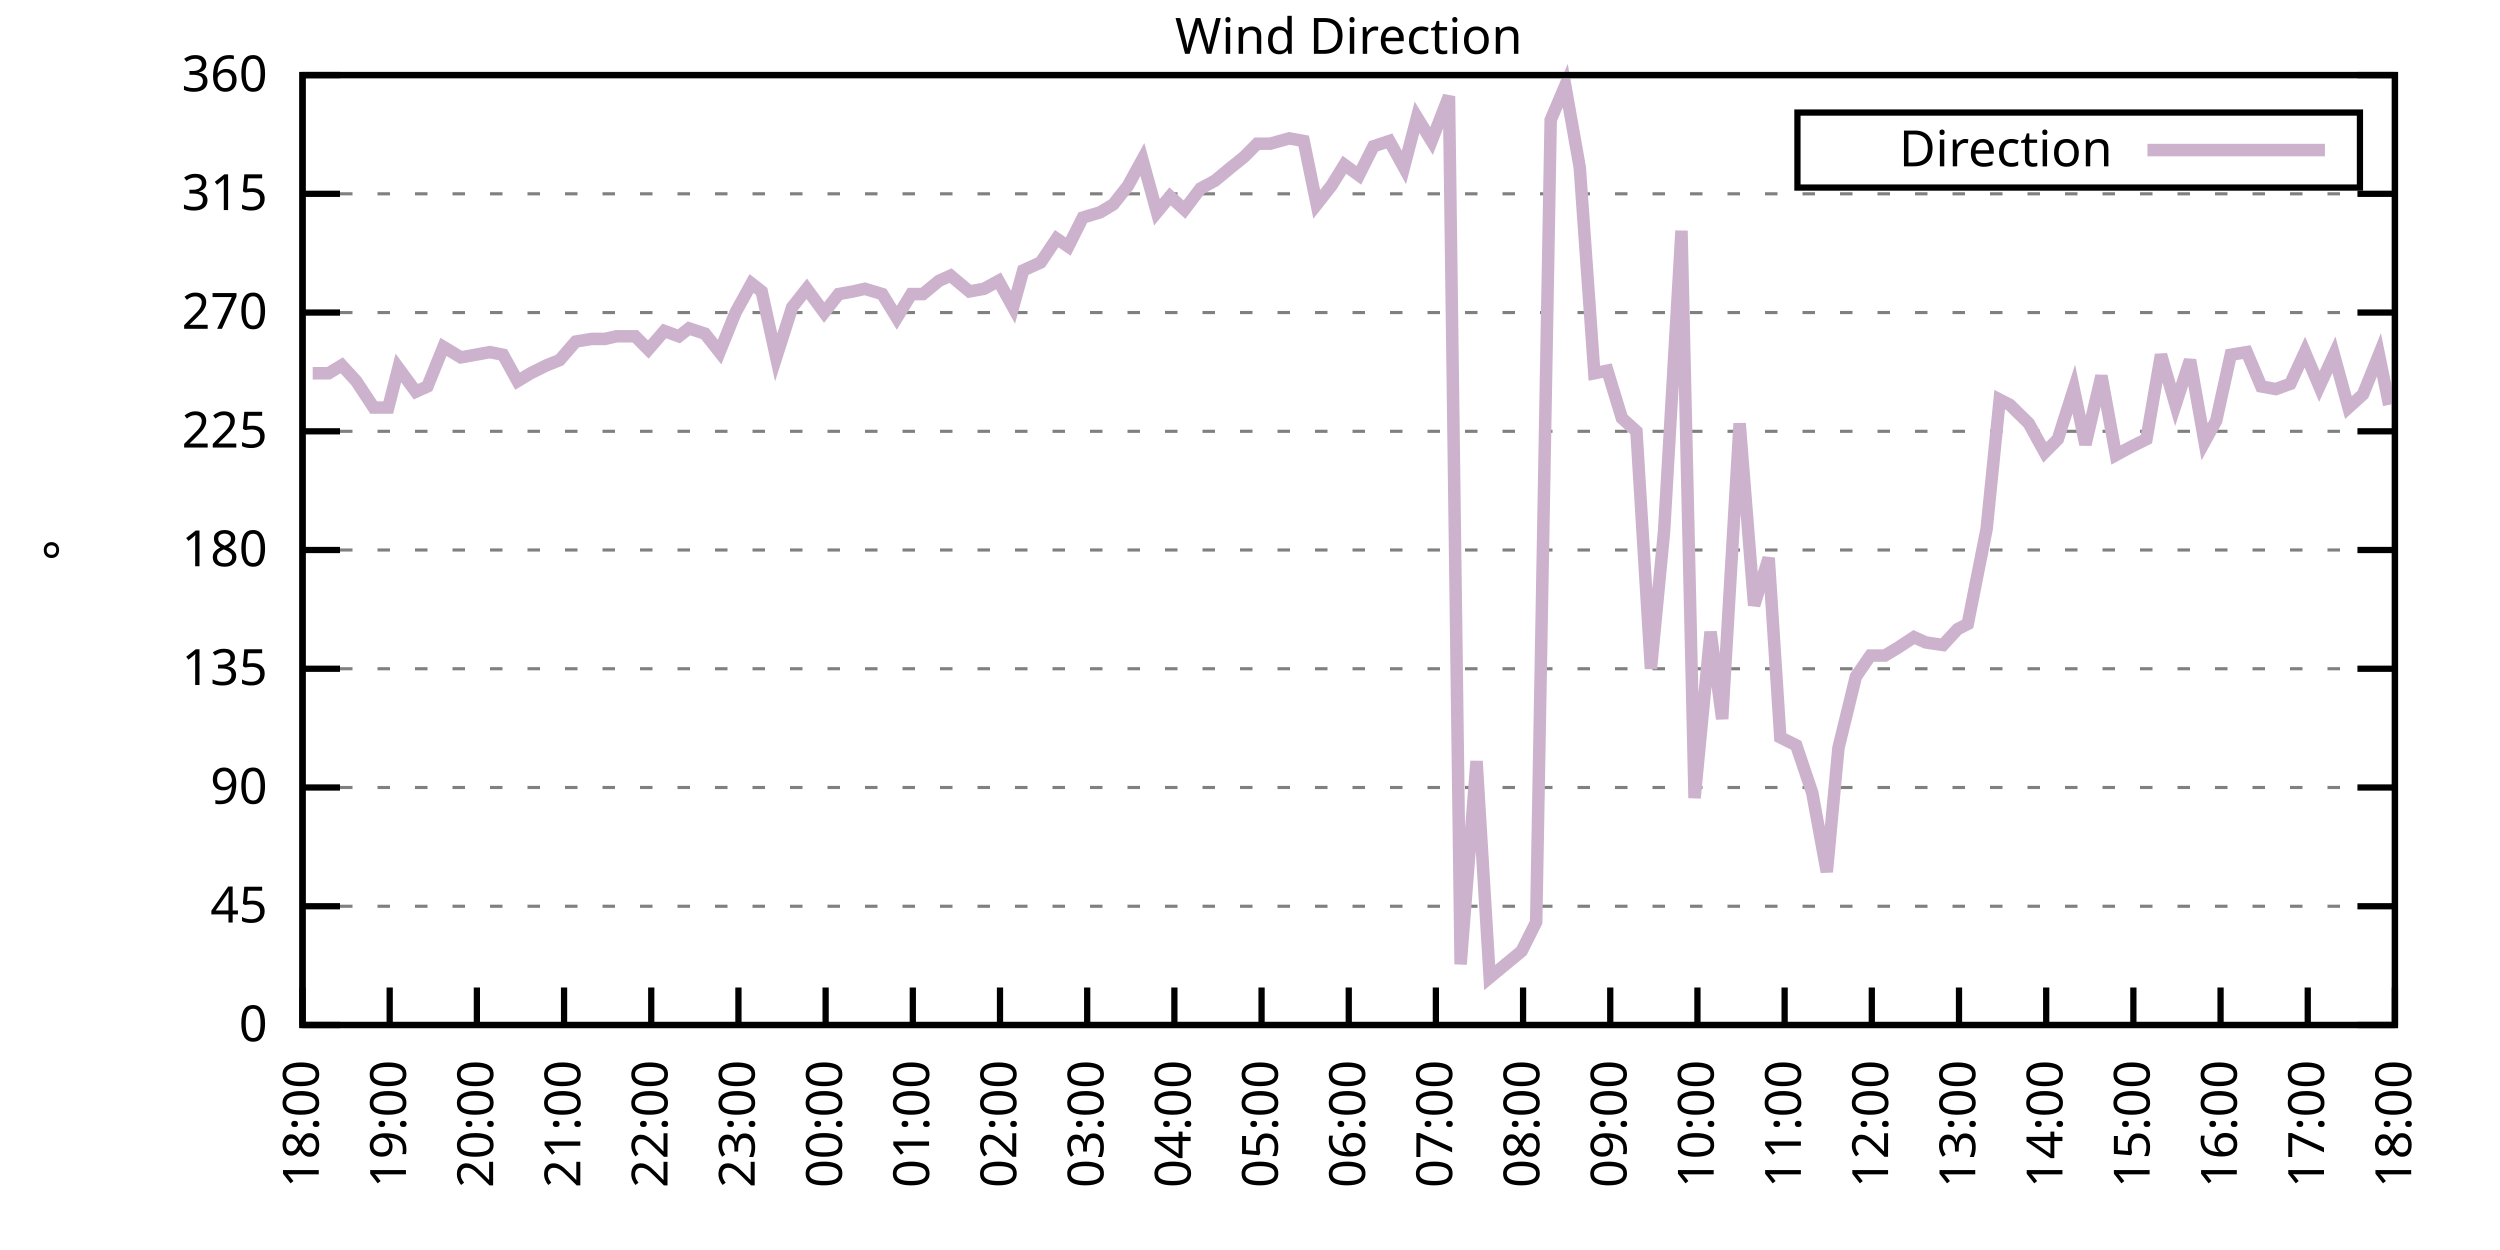
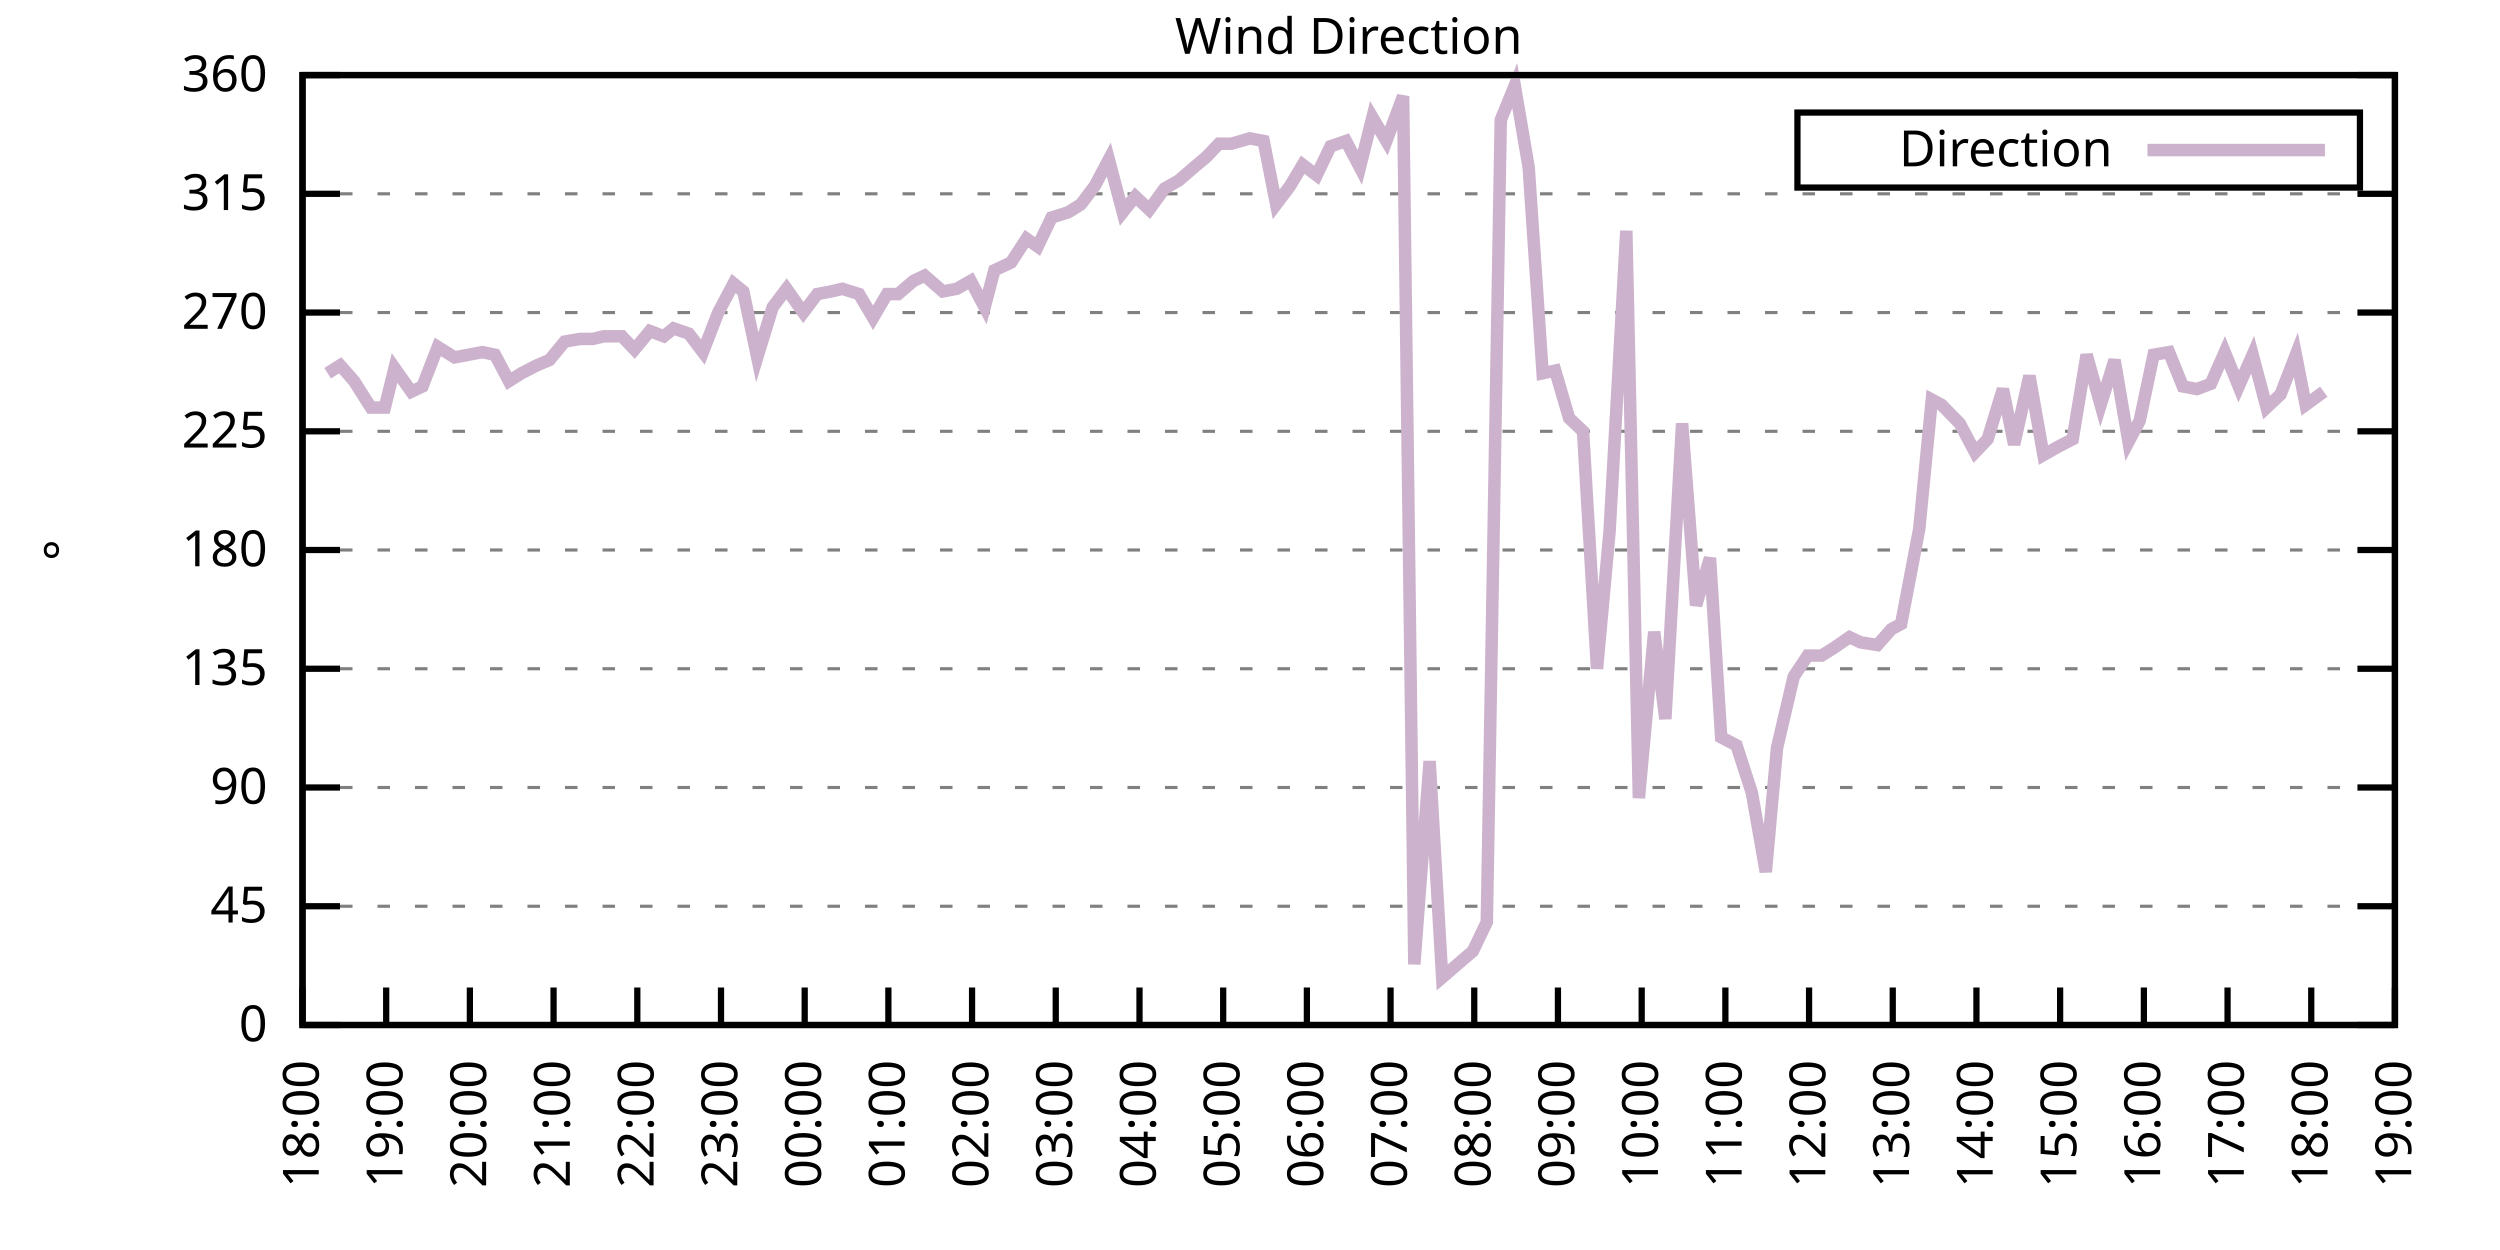
<svg xmlns="http://www.w3.org/2000/svg" xmlns:xlink="http://www.w3.org/1999/xlink" width="400" height="200" viewBox="0 0 400 200">
  <g id="gnuplot_canvas">
    <rect x="0" y="0" width="400" height="200" fill="none" />
    <defs>
      <circle id="gpDot" r="0.5" stroke-width="0.5" stroke="currentColor" />
      <path id="gpPt0" stroke-width="0.333" stroke="currentColor" d="M-1,0 h2 M0,-1 v2" />
      <path id="gpPt1" stroke-width="0.333" stroke="currentColor" d="M-1,-1 L1,1 M1,-1 L-1,1" />
      <path id="gpPt2" stroke-width="0.333" stroke="currentColor" d="M-1,0 L1,0 M0,-1 L0,1 M-1,-1 L1,1 M-1,1 L1,-1" />
      <rect id="gpPt3" stroke-width="0.333" stroke="currentColor" x="-1" y="-1" width="2" height="2" />
      <rect id="gpPt4" stroke-width="0.333" stroke="currentColor" fill="currentColor" x="-1" y="-1" width="2" height="2" />
      <circle id="gpPt5" stroke-width="0.333" stroke="currentColor" cx="0" cy="0" r="1" />
      <use xlink:href="#gpPt5" id="gpPt6" fill="currentColor" stroke="none" />
      <path id="gpPt7" stroke-width="0.333" stroke="currentColor" d="M0,-1.33 L-1.33,0.67 L1.33,0.67 z" />
      <use xlink:href="#gpPt7" id="gpPt8" fill="currentColor" stroke="none" />
      <use xlink:href="#gpPt7" id="gpPt9" stroke="currentColor" transform="rotate(180)" />
      <use xlink:href="#gpPt9" id="gpPt10" fill="currentColor" stroke="none" />
      <use xlink:href="#gpPt3" id="gpPt11" stroke="currentColor" transform="rotate(45)" />
      <use xlink:href="#gpPt11" id="gpPt12" fill="currentColor" stroke="none" />
      <path id="gpPt13" stroke-width="0.333" stroke="currentColor" d="M0,1.330 L1.265,0.411 L0.782,-1.067 L-0.782,-1.076 L-1.265,0.411 z" />
      <use xlink:href="#gpPt13" id="gpPt14" fill="currentColor" stroke="none" />
      <filter id="textbox" filterUnits="objectBoundingBox" x="0" y="0" height="1" width="1">
        <feFlood flood-color="white" flood-opacity="1" result="bgnd" />
        <feComposite in="SourceGraphic" in2="bgnd" operator="atop" />
      </filter>
      <filter id="greybox" filterUnits="objectBoundingBox" x="0" y="0" height="1" width="1">
        <feFlood flood-color="lightgrey" flood-opacity="1" result="grey" />
        <feComposite in="SourceGraphic" in2="grey" operator="atop" />
      </filter>
    </defs>
    <g fill="none" color="white" stroke="currentColor" stroke-width="1.00" stroke-linecap="butt" stroke-linejoin="miter">
</g>
    <g fill="none" color="black" stroke="currentColor" stroke-width="1.00" stroke-linecap="butt" stroke-linejoin="miter">
      <g stroke="none" shape-rendering="crispEdges">
        <polygon fill="rgb(255, 255, 255)" points="48.40,164.00 383.18,164.00 383.18,12.02 48.40,12.02 " />
      </g>
    </g>
    <g fill="none" color="black" stroke="currentColor" stroke-width="1.00" stroke-linecap="butt" stroke-linejoin="miter">
</g>
    <g fill="none" color="black" stroke="black" stroke-width="0.50" stroke-linecap="butt" stroke-linejoin="miter">
</g>
    <g fill="none" color="gray" stroke="currentColor" stroke-width="0.50" stroke-linecap="butt" stroke-linejoin="miter">
      <path stroke="gray" stroke-dasharray="2,4" class="gridline" d="M48.40,164.00 L383.19,164.00  " />
    </g>
    <g fill="none" color="gray" stroke="gray" stroke-width="1.00" stroke-linecap="butt" stroke-linejoin="miter">
</g>
    <g fill="none" color="black" stroke="currentColor" stroke-width="1.00" stroke-linecap="butt" stroke-linejoin="miter">
      <path stroke="black" d="M48.40,164.00 L54.40,164.00 M383.19,164.00 L377.19,164.00  " />
      <g transform="translate(42.80,166.60)" stroke="none" fill="black" font-family="Sans" font-size="8.00" text-anchor="end">
        <text>
          <tspan font-family="Sans"> 0</tspan>
        </text>
      </g>
    </g>
    <g fill="none" color="black" stroke="currentColor" stroke-width="1.00" stroke-linecap="butt" stroke-linejoin="miter">
</g>
    <g fill="none" color="black" stroke="black" stroke-width="0.50" stroke-linecap="butt" stroke-linejoin="miter">
</g>
    <g fill="none" color="gray" stroke="currentColor" stroke-width="0.50" stroke-linecap="butt" stroke-linejoin="miter">
      <path stroke="gray" stroke-dasharray="2,4" class="gridline" d="M48.40,145.00 L383.19,145.00  " />
    </g>
    <g fill="none" color="gray" stroke="gray" stroke-width="1.00" stroke-linecap="butt" stroke-linejoin="miter">
</g>
    <g fill="none" color="black" stroke="currentColor" stroke-width="1.00" stroke-linecap="butt" stroke-linejoin="miter">
      <path stroke="black" d="M48.40,145.00 L54.40,145.00 M383.19,145.00 L377.19,145.00  " />
      <g transform="translate(42.80,147.60)" stroke="none" fill="black" font-family="Sans" font-size="8.00" text-anchor="end">
        <text>
          <tspan font-family="Sans"> 45</tspan>
        </text>
      </g>
    </g>
    <g fill="none" color="black" stroke="currentColor" stroke-width="1.00" stroke-linecap="butt" stroke-linejoin="miter">
</g>
    <g fill="none" color="black" stroke="black" stroke-width="0.50" stroke-linecap="butt" stroke-linejoin="miter">
</g>
    <g fill="none" color="gray" stroke="currentColor" stroke-width="0.50" stroke-linecap="butt" stroke-linejoin="miter">
      <path stroke="gray" stroke-dasharray="2,4" class="gridline" d="M48.40,126.00 L383.19,126.00  " />
    </g>
    <g fill="none" color="gray" stroke="gray" stroke-width="1.00" stroke-linecap="butt" stroke-linejoin="miter">
</g>
    <g fill="none" color="black" stroke="currentColor" stroke-width="1.00" stroke-linecap="butt" stroke-linejoin="miter">
      <path stroke="black" d="M48.40,126.00 L54.40,126.00 M383.19,126.00 L377.19,126.00  " />
      <g transform="translate(42.80,128.60)" stroke="none" fill="black" font-family="Sans" font-size="8.00" text-anchor="end">
        <text>
          <tspan font-family="Sans"> 90</tspan>
        </text>
      </g>
    </g>
    <g fill="none" color="black" stroke="currentColor" stroke-width="1.00" stroke-linecap="butt" stroke-linejoin="miter">
</g>
    <g fill="none" color="black" stroke="black" stroke-width="0.50" stroke-linecap="butt" stroke-linejoin="miter">
</g>
    <g fill="none" color="gray" stroke="currentColor" stroke-width="0.50" stroke-linecap="butt" stroke-linejoin="miter">
      <path stroke="gray" stroke-dasharray="2,4" class="gridline" d="M48.40,107.00 L383.19,107.00  " />
    </g>
    <g fill="none" color="gray" stroke="gray" stroke-width="1.00" stroke-linecap="butt" stroke-linejoin="miter">
</g>
    <g fill="none" color="black" stroke="currentColor" stroke-width="1.00" stroke-linecap="butt" stroke-linejoin="miter">
      <path stroke="black" d="M48.40,107.00 L54.40,107.00 M383.19,107.00 L377.19,107.00  " />
      <g transform="translate(42.80,109.60)" stroke="none" fill="black" font-family="Sans" font-size="8.00" text-anchor="end">
        <text>
          <tspan font-family="Sans"> 135</tspan>
        </text>
      </g>
    </g>
    <g fill="none" color="black" stroke="currentColor" stroke-width="1.00" stroke-linecap="butt" stroke-linejoin="miter">
</g>
    <g fill="none" color="black" stroke="black" stroke-width="0.50" stroke-linecap="butt" stroke-linejoin="miter">
</g>
    <g fill="none" color="gray" stroke="currentColor" stroke-width="0.50" stroke-linecap="butt" stroke-linejoin="miter">
      <path stroke="gray" stroke-dasharray="2,4" class="gridline" d="M48.40,88.00 L383.19,88.00  " />
    </g>
    <g fill="none" color="gray" stroke="gray" stroke-width="1.00" stroke-linecap="butt" stroke-linejoin="miter">
</g>
    <g fill="none" color="black" stroke="currentColor" stroke-width="1.00" stroke-linecap="butt" stroke-linejoin="miter">
      <path stroke="black" d="M48.40,88.00 L54.40,88.00 M383.19,88.00 L377.19,88.00  " />
      <g transform="translate(42.80,90.60)" stroke="none" fill="black" font-family="Sans" font-size="8.00" text-anchor="end">
        <text>
          <tspan font-family="Sans"> 180</tspan>
        </text>
      </g>
    </g>
    <g fill="none" color="black" stroke="currentColor" stroke-width="1.00" stroke-linecap="butt" stroke-linejoin="miter">
</g>
    <g fill="none" color="black" stroke="black" stroke-width="0.50" stroke-linecap="butt" stroke-linejoin="miter">
</g>
    <g fill="none" color="gray" stroke="currentColor" stroke-width="0.50" stroke-linecap="butt" stroke-linejoin="miter">
      <path stroke="gray" stroke-dasharray="2,4" class="gridline" d="M48.40,69.01 L383.19,69.01  " />
    </g>
    <g fill="none" color="gray" stroke="gray" stroke-width="1.00" stroke-linecap="butt" stroke-linejoin="miter">
</g>
    <g fill="none" color="black" stroke="currentColor" stroke-width="1.00" stroke-linecap="butt" stroke-linejoin="miter">
      <path stroke="black" d="M48.40,69.01 L54.40,69.01 M383.19,69.01 L377.19,69.01  " />
      <g transform="translate(42.80,71.61)" stroke="none" fill="black" font-family="Sans" font-size="8.00" text-anchor="end">
        <text>
          <tspan font-family="Sans"> 225</tspan>
        </text>
      </g>
    </g>
    <g fill="none" color="black" stroke="currentColor" stroke-width="1.00" stroke-linecap="butt" stroke-linejoin="miter">
</g>
    <g fill="none" color="black" stroke="black" stroke-width="0.50" stroke-linecap="butt" stroke-linejoin="miter">
</g>
    <g fill="none" color="gray" stroke="currentColor" stroke-width="0.50" stroke-linecap="butt" stroke-linejoin="miter">
      <path stroke="gray" stroke-dasharray="2,4" class="gridline" d="M48.40,50.01 L383.19,50.01  " />
    </g>
    <g fill="none" color="gray" stroke="gray" stroke-width="1.00" stroke-linecap="butt" stroke-linejoin="miter">
</g>
    <g fill="none" color="black" stroke="currentColor" stroke-width="1.00" stroke-linecap="butt" stroke-linejoin="miter">
      <path stroke="black" d="M48.40,50.01 L54.40,50.01 M383.19,50.01 L377.19,50.01  " />
      <g transform="translate(42.80,52.61)" stroke="none" fill="black" font-family="Sans" font-size="8.00" text-anchor="end">
        <text>
          <tspan font-family="Sans"> 270</tspan>
        </text>
      </g>
    </g>
    <g fill="none" color="black" stroke="currentColor" stroke-width="1.00" stroke-linecap="butt" stroke-linejoin="miter">
</g>
    <g fill="none" color="black" stroke="black" stroke-width="0.50" stroke-linecap="butt" stroke-linejoin="miter">
</g>
    <g fill="none" color="gray" stroke="currentColor" stroke-width="0.50" stroke-linecap="butt" stroke-linejoin="miter">
      <path stroke="gray" stroke-dasharray="2,4" class="gridline" d="M48.40,31.01 L383.19,31.01  " />
    </g>
    <g fill="none" color="gray" stroke="gray" stroke-width="1.00" stroke-linecap="butt" stroke-linejoin="miter">
</g>
    <g fill="none" color="black" stroke="currentColor" stroke-width="1.00" stroke-linecap="butt" stroke-linejoin="miter">
      <path stroke="black" d="M48.40,31.01 L54.40,31.01 M383.19,31.01 L377.19,31.01  " />
      <g transform="translate(42.80,33.61)" stroke="none" fill="black" font-family="Sans" font-size="8.00" text-anchor="end">
        <text>
          <tspan font-family="Sans"> 315</tspan>
        </text>
      </g>
    </g>
    <g fill="none" color="black" stroke="currentColor" stroke-width="1.00" stroke-linecap="butt" stroke-linejoin="miter">
</g>
    <g fill="none" color="black" stroke="black" stroke-width="0.50" stroke-linecap="butt" stroke-linejoin="miter">
</g>
    <g fill="none" color="gray" stroke="currentColor" stroke-width="0.50" stroke-linecap="butt" stroke-linejoin="miter">
      <path stroke="gray" stroke-dasharray="2,4" class="gridline" d="M48.40,12.01 L383.19,12.01  " />
    </g>
    <g fill="none" color="gray" stroke="gray" stroke-width="1.00" stroke-linecap="butt" stroke-linejoin="miter">
</g>
    <g fill="none" color="black" stroke="currentColor" stroke-width="1.00" stroke-linecap="butt" stroke-linejoin="miter">
      <path stroke="black" d="M48.40,12.01 L54.40,12.01 M383.19,12.01 L377.19,12.01  " />
      <g transform="translate(42.80,14.61)" stroke="none" fill="black" font-family="Sans" font-size="8.00" text-anchor="end">
        <text>
          <tspan font-family="Sans"> 360</tspan>
        </text>
      </g>
    </g>
    <g fill="none" color="black" stroke="currentColor" stroke-width="1.00" stroke-linecap="butt" stroke-linejoin="miter">
      <path stroke="black" d="M48.40,164.00 L48.40,158.00  " />
      <g transform="translate(51.00,169.60) rotate(270.00)" stroke="none" fill="black" font-family="Sans" font-size="8.00" text-anchor="end">
        <text>
          <tspan font-family="Sans">18:00</tspan>
        </text>
      </g>
    </g>
    <g fill="none" color="black" stroke="currentColor" stroke-width="1.00" stroke-linecap="butt" stroke-linejoin="miter">
-       <path stroke="black" d="M62.35,164.00 L62.35,158.00  " />
-       <g transform="translate(64.95,169.60) rotate(270.00)" stroke="none" fill="black" font-family="Sans" font-size="8.00" text-anchor="end">
+       <path stroke="black" d="M61.79,164.00 L61.79,158.00  " />
+       <g transform="translate(64.39,169.60) rotate(270.00)" stroke="none" fill="black" font-family="Sans" font-size="8.00" text-anchor="end">
        <text>
          <tspan font-family="Sans">19:00</tspan>
        </text>
      </g>
    </g>
    <g fill="none" color="black" stroke="currentColor" stroke-width="1.00" stroke-linecap="butt" stroke-linejoin="miter">
-       <path stroke="black" d="M76.30,164.00 L76.30,158.00  " />
-       <g transform="translate(78.90,169.60) rotate(270.00)" stroke="none" fill="black" font-family="Sans" font-size="8.00" text-anchor="end">
+       <path stroke="black" d="M75.18,164.00 L75.18,158.00  " />
+       <g transform="translate(77.78,169.60) rotate(270.00)" stroke="none" fill="black" font-family="Sans" font-size="8.00" text-anchor="end">
        <text>
          <tspan font-family="Sans">20:00</tspan>
        </text>
      </g>
    </g>
    <g fill="none" color="black" stroke="currentColor" stroke-width="1.00" stroke-linecap="butt" stroke-linejoin="miter">
-       <path stroke="black" d="M90.25,164.00 L90.25,158.00  " />
-       <g transform="translate(92.85,169.60) rotate(270.00)" stroke="none" fill="black" font-family="Sans" font-size="8.00" text-anchor="end">
+       <path stroke="black" d="M88.57,164.00 L88.57,158.00  " />
+       <g transform="translate(91.17,169.60) rotate(270.00)" stroke="none" fill="black" font-family="Sans" font-size="8.00" text-anchor="end">
        <text>
          <tspan font-family="Sans">21:00</tspan>
        </text>
      </g>
    </g>
    <g fill="none" color="black" stroke="currentColor" stroke-width="1.00" stroke-linecap="butt" stroke-linejoin="miter">
-       <path stroke="black" d="M104.20,164.00 L104.20,158.00  " />
-       <g transform="translate(106.80,169.60) rotate(270.00)" stroke="none" fill="black" font-family="Sans" font-size="8.00" text-anchor="end">
+       <path stroke="black" d="M101.97,164.00 L101.97,158.00  " />
+       <g transform="translate(104.57,169.60) rotate(270.00)" stroke="none" fill="black" font-family="Sans" font-size="8.00" text-anchor="end">
        <text>
          <tspan font-family="Sans">22:00</tspan>
        </text>
      </g>
    </g>
    <g fill="none" color="black" stroke="currentColor" stroke-width="1.00" stroke-linecap="butt" stroke-linejoin="miter">
-       <path stroke="black" d="M118.15,164.00 L118.15,158.00  " />
-       <g transform="translate(120.75,169.60) rotate(270.00)" stroke="none" fill="black" font-family="Sans" font-size="8.00" text-anchor="end">
+       <path stroke="black" d="M115.36,164.00 L115.36,158.00  " />
+       <g transform="translate(117.96,169.60) rotate(270.00)" stroke="none" fill="black" font-family="Sans" font-size="8.00" text-anchor="end">
        <text>
          <tspan font-family="Sans">23:00</tspan>
        </text>
      </g>
    </g>
    <g fill="none" color="black" stroke="currentColor" stroke-width="1.00" stroke-linecap="butt" stroke-linejoin="miter">
-       <path stroke="black" d="M132.10,164.00 L132.10,158.00  " />
-       <g transform="translate(134.70,169.60) rotate(270.00)" stroke="none" fill="black" font-family="Sans" font-size="8.00" text-anchor="end">
+       <path stroke="black" d="M128.75,164.00 L128.75,158.00  " />
+       <g transform="translate(131.35,169.60) rotate(270.00)" stroke="none" fill="black" font-family="Sans" font-size="8.00" text-anchor="end">
        <text>
          <tspan font-family="Sans">00:00</tspan>
        </text>
      </g>
    </g>
    <g fill="none" color="black" stroke="currentColor" stroke-width="1.00" stroke-linecap="butt" stroke-linejoin="miter">
-       <path stroke="black" d="M146.05,164.00 L146.05,158.00  " />
-       <g transform="translate(148.65,169.60) rotate(270.00)" stroke="none" fill="black" font-family="Sans" font-size="8.00" text-anchor="end">
+       <path stroke="black" d="M142.14,164.00 L142.14,158.00  " />
+       <g transform="translate(144.74,169.60) rotate(270.00)" stroke="none" fill="black" font-family="Sans" font-size="8.00" text-anchor="end">
        <text>
          <tspan font-family="Sans">01:00</tspan>
        </text>
      </g>
    </g>
    <g fill="none" color="black" stroke="currentColor" stroke-width="1.00" stroke-linecap="butt" stroke-linejoin="miter">
-       <path stroke="black" d="M160.00,164.00 L160.00,158.00  " />
-       <g transform="translate(162.60,169.60) rotate(270.00)" stroke="none" fill="black" font-family="Sans" font-size="8.00" text-anchor="end">
+       <path stroke="black" d="M155.53,164.00 L155.53,158.00  " />
+       <g transform="translate(158.13,169.60) rotate(270.00)" stroke="none" fill="black" font-family="Sans" font-size="8.00" text-anchor="end">
        <text>
          <tspan font-family="Sans">02:00</tspan>
        </text>
      </g>
    </g>
    <g fill="none" color="black" stroke="currentColor" stroke-width="1.00" stroke-linecap="butt" stroke-linejoin="miter">
-       <path stroke="black" d="M173.95,164.00 L173.95,158.00  " />
-       <g transform="translate(176.55,169.60) rotate(270.00)" stroke="none" fill="black" font-family="Sans" font-size="8.00" text-anchor="end">
+       <path stroke="black" d="M168.92,164.00 L168.92,158.00  " />
+       <g transform="translate(171.52,169.60) rotate(270.00)" stroke="none" fill="black" font-family="Sans" font-size="8.00" text-anchor="end">
        <text>
          <tspan font-family="Sans">03:00</tspan>
        </text>
      </g>
    </g>
    <g fill="none" color="black" stroke="currentColor" stroke-width="1.00" stroke-linecap="butt" stroke-linejoin="miter">
-       <path stroke="black" d="M187.90,164.00 L187.90,158.00  " />
-       <g transform="translate(190.50,169.60) rotate(270.00)" stroke="none" fill="black" font-family="Sans" font-size="8.00" text-anchor="end">
+       <path stroke="black" d="M182.32,164.00 L182.32,158.00  " />
+       <g transform="translate(184.92,169.60) rotate(270.00)" stroke="none" fill="black" font-family="Sans" font-size="8.00" text-anchor="end">
        <text>
          <tspan font-family="Sans">04:00</tspan>
        </text>
      </g>
    </g>
    <g fill="none" color="black" stroke="currentColor" stroke-width="1.00" stroke-linecap="butt" stroke-linejoin="miter">
-       <path stroke="black" d="M201.85,164.00 L201.85,158.00  " />
-       <g transform="translate(204.45,169.60) rotate(270.00)" stroke="none" fill="black" font-family="Sans" font-size="8.00" text-anchor="end">
+       <path stroke="black" d="M195.71,164.00 L195.71,158.00  " />
+       <g transform="translate(198.31,169.60) rotate(270.00)" stroke="none" fill="black" font-family="Sans" font-size="8.00" text-anchor="end">
        <text>
          <tspan font-family="Sans">05:00</tspan>
        </text>
      </g>
    </g>
    <g fill="none" color="black" stroke="currentColor" stroke-width="1.00" stroke-linecap="butt" stroke-linejoin="miter">
-       <path stroke="black" d="M215.80,164.00 L215.80,158.00  " />
-       <g transform="translate(218.40,169.60) rotate(270.00)" stroke="none" fill="black" font-family="Sans" font-size="8.00" text-anchor="end">
+       <path stroke="black" d="M209.10,164.00 L209.10,158.00  " />
+       <g transform="translate(211.70,169.60) rotate(270.00)" stroke="none" fill="black" font-family="Sans" font-size="8.00" text-anchor="end">
        <text>
          <tspan font-family="Sans">06:00</tspan>
        </text>
      </g>
    </g>
    <g fill="none" color="black" stroke="currentColor" stroke-width="1.00" stroke-linecap="butt" stroke-linejoin="miter">
-       <path stroke="black" d="M229.74,164.00 L229.74,158.00  " />
-       <g transform="translate(232.34,169.60) rotate(270.00)" stroke="none" fill="black" font-family="Sans" font-size="8.00" text-anchor="end">
+       <path stroke="black" d="M222.49,164.00 L222.49,158.00  " />
+       <g transform="translate(225.09,169.60) rotate(270.00)" stroke="none" fill="black" font-family="Sans" font-size="8.00" text-anchor="end">
        <text>
          <tspan font-family="Sans">07:00</tspan>
        </text>
      </g>
    </g>
    <g fill="none" color="black" stroke="currentColor" stroke-width="1.00" stroke-linecap="butt" stroke-linejoin="miter">
-       <path stroke="black" d="M243.69,164.00 L243.69,158.00  " />
-       <g transform="translate(246.29,169.60) rotate(270.00)" stroke="none" fill="black" font-family="Sans" font-size="8.00" text-anchor="end">
+       <path stroke="black" d="M235.88,164.00 L235.88,158.00  " />
+       <g transform="translate(238.48,169.60) rotate(270.00)" stroke="none" fill="black" font-family="Sans" font-size="8.00" text-anchor="end">
        <text>
          <tspan font-family="Sans">08:00</tspan>
        </text>
      </g>
    </g>
    <g fill="none" color="black" stroke="currentColor" stroke-width="1.00" stroke-linecap="butt" stroke-linejoin="miter">
-       <path stroke="black" d="M257.64,164.00 L257.64,158.00  " />
-       <g transform="translate(260.24,169.60) rotate(270.00)" stroke="none" fill="black" font-family="Sans" font-size="8.00" text-anchor="end">
+       <path stroke="black" d="M249.27,164.00 L249.27,158.00  " />
+       <g transform="translate(251.87,169.60) rotate(270.00)" stroke="none" fill="black" font-family="Sans" font-size="8.00" text-anchor="end">
        <text>
          <tspan font-family="Sans">09:00</tspan>
        </text>
      </g>
    </g>
    <g fill="none" color="black" stroke="currentColor" stroke-width="1.00" stroke-linecap="butt" stroke-linejoin="miter">
-       <path stroke="black" d="M271.59,164.00 L271.59,158.00  " />
-       <g transform="translate(274.19,169.60) rotate(270.00)" stroke="none" fill="black" font-family="Sans" font-size="8.00" text-anchor="end">
+       <path stroke="black" d="M262.67,164.00 L262.67,158.00  " />
+       <g transform="translate(265.27,169.60) rotate(270.00)" stroke="none" fill="black" font-family="Sans" font-size="8.00" text-anchor="end">
        <text>
          <tspan font-family="Sans">10:00</tspan>
        </text>
      </g>
    </g>
    <g fill="none" color="black" stroke="currentColor" stroke-width="1.00" stroke-linecap="butt" stroke-linejoin="miter">
-       <path stroke="black" d="M285.54,164.00 L285.54,158.00  " />
-       <g transform="translate(288.14,169.60) rotate(270.00)" stroke="none" fill="black" font-family="Sans" font-size="8.00" text-anchor="end">
+       <path stroke="black" d="M276.06,164.00 L276.06,158.00  " />
+       <g transform="translate(278.66,169.60) rotate(270.00)" stroke="none" fill="black" font-family="Sans" font-size="8.00" text-anchor="end">
        <text>
          <tspan font-family="Sans">11:00</tspan>
        </text>
      </g>
    </g>
    <g fill="none" color="black" stroke="currentColor" stroke-width="1.00" stroke-linecap="butt" stroke-linejoin="miter">
-       <path stroke="black" d="M299.49,164.00 L299.49,158.00  " />
-       <g transform="translate(302.09,169.60) rotate(270.00)" stroke="none" fill="black" font-family="Sans" font-size="8.00" text-anchor="end">
+       <path stroke="black" d="M289.45,164.00 L289.45,158.00  " />
+       <g transform="translate(292.05,169.60) rotate(270.00)" stroke="none" fill="black" font-family="Sans" font-size="8.00" text-anchor="end">
        <text>
          <tspan font-family="Sans">12:00</tspan>
        </text>
      </g>
    </g>
    <g fill="none" color="black" stroke="currentColor" stroke-width="1.00" stroke-linecap="butt" stroke-linejoin="miter">
-       <path stroke="black" d="M313.44,164.00 L313.44,158.00  " />
-       <g transform="translate(316.04,169.60) rotate(270.00)" stroke="none" fill="black" font-family="Sans" font-size="8.00" text-anchor="end">
+       <path stroke="black" d="M302.84,164.00 L302.84,158.00  " />
+       <g transform="translate(305.44,169.60) rotate(270.00)" stroke="none" fill="black" font-family="Sans" font-size="8.00" text-anchor="end">
        <text>
          <tspan font-family="Sans">13:00</tspan>
        </text>
      </g>
    </g>
    <g fill="none" color="black" stroke="currentColor" stroke-width="1.00" stroke-linecap="butt" stroke-linejoin="miter">
-       <path stroke="black" d="M327.39,164.00 L327.39,158.00  " />
-       <g transform="translate(329.99,169.60) rotate(270.00)" stroke="none" fill="black" font-family="Sans" font-size="8.00" text-anchor="end">
+       <path stroke="black" d="M316.23,164.00 L316.23,158.00  " />
+       <g transform="translate(318.83,169.60) rotate(270.00)" stroke="none" fill="black" font-family="Sans" font-size="8.00" text-anchor="end">
        <text>
          <tspan font-family="Sans">14:00</tspan>
        </text>
      </g>
    </g>
    <g fill="none" color="black" stroke="currentColor" stroke-width="1.00" stroke-linecap="butt" stroke-linejoin="miter">
-       <path stroke="black" d="M341.34,164.00 L341.34,158.00  " />
-       <g transform="translate(343.94,169.60) rotate(270.00)" stroke="none" fill="black" font-family="Sans" font-size="8.00" text-anchor="end">
+       <path stroke="black" d="M329.62,164.00 L329.62,158.00  " />
+       <g transform="translate(332.22,169.60) rotate(270.00)" stroke="none" fill="black" font-family="Sans" font-size="8.00" text-anchor="end">
        <text>
          <tspan font-family="Sans">15:00</tspan>
        </text>
      </g>
    </g>
    <g fill="none" color="black" stroke="currentColor" stroke-width="1.00" stroke-linecap="butt" stroke-linejoin="miter">
-       <path stroke="black" d="M355.29,164.00 L355.29,158.00  " />
-       <g transform="translate(357.89,169.60) rotate(270.00)" stroke="none" fill="black" font-family="Sans" font-size="8.00" text-anchor="end">
+       <path stroke="black" d="M343.02,164.00 L343.02,158.00  " />
+       <g transform="translate(345.62,169.60) rotate(270.00)" stroke="none" fill="black" font-family="Sans" font-size="8.00" text-anchor="end">
        <text>
          <tspan font-family="Sans">16:00</tspan>
        </text>
      </g>
    </g>
    <g fill="none" color="black" stroke="currentColor" stroke-width="1.00" stroke-linecap="butt" stroke-linejoin="miter">
-       <path stroke="black" d="M369.24,164.00 L369.24,158.00  " />
-       <g transform="translate(371.84,169.60) rotate(270.00)" stroke="none" fill="black" font-family="Sans" font-size="8.00" text-anchor="end">
+       <path stroke="black" d="M356.41,164.00 L356.41,158.00  " />
+       <g transform="translate(359.01,169.60) rotate(270.00)" stroke="none" fill="black" font-family="Sans" font-size="8.00" text-anchor="end">
        <text>
          <tspan font-family="Sans">17:00</tspan>
+         </text>
+       </g>
+     </g>
+     <g fill="none" color="black" stroke="currentColor" stroke-width="1.00" stroke-linecap="butt" stroke-linejoin="miter">
+       <path stroke="black" d="M369.80,164.00 L369.80,158.00  " />
+       <g transform="translate(372.40,169.60) rotate(270.00)" stroke="none" fill="black" font-family="Sans" font-size="8.00" text-anchor="end">
+         <text>
+           <tspan font-family="Sans">18:00</tspan>
        </text>
      </g>
    </g>
    <g fill="none" color="black" stroke="currentColor" stroke-width="1.00" stroke-linecap="butt" stroke-linejoin="miter">
      <path stroke="black" d="M383.19,164.00 L383.19,158.00  " />
      <g transform="translate(385.79,169.60) rotate(270.00)" stroke="none" fill="black" font-family="Sans" font-size="8.00" text-anchor="end">
        <text>
-           <tspan font-family="Sans">18:00</tspan>
+           <tspan font-family="Sans">19:00</tspan>
        </text>
      </g>
    </g>
    <g fill="none" color="black" stroke="currentColor" stroke-width="1.00" stroke-linecap="butt" stroke-linejoin="miter">
</g>
    <g fill="none" color="black" stroke="currentColor" stroke-width="1.00" stroke-linecap="butt" stroke-linejoin="miter">
      <path stroke="black" d="M48.40,12.01 L48.40,164.00 L383.19,164.00 L383.19,12.01 L48.40,12.01 Z  " />
    </g>
    <g fill="none" color="black" stroke="currentColor" stroke-width="1.00" stroke-linecap="butt" stroke-linejoin="miter">
</g>
    <g fill="none" color="black" stroke="currentColor" stroke-width="1.00" stroke-linecap="butt" stroke-linejoin="miter">
      <path stroke="black" d="M287.59,30.01 L287.59,18.01 L377.59,18.01 L377.59,30.01 L287.59,30.01 Z  " />
    </g>
    <g id="Wind_direction_plot_1">
      <g fill="none" color="white" stroke="black" stroke-width="2.00" stroke-linecap="butt" stroke-linejoin="miter">
</g>
      <g fill="none" color="black" stroke="currentColor" stroke-width="2.00" stroke-linecap="butt" stroke-linejoin="miter">
        <g transform="translate(337.99,26.61)" stroke="none" fill="black" font-family="Sans" font-size="8.00" text-anchor="end">
          <text>
            <tspan font-family="Sans">Direction</tspan>
          </text>
        </g>
      </g>
      <g fill="none" color="black" stroke="currentColor" stroke-width="2.00" stroke-linecap="butt" stroke-linejoin="miter">
-         <path stroke="rgb(204, 178, 204)" d="M343.59,24.01 L371.99,24.01 M50.03,59.72 L52.58,59.72 L54.68,58.45 L57.00,60.98 L59.79,65.21 L62.12,65.21   L63.74,58.87 L66.53,62.67 L68.39,61.83 L70.95,55.50 L73.74,57.18 L76.07,56.76 L78.39,56.34 L80.48,56.76   L82.81,60.98 L84.90,59.72 L87.46,58.45 L89.55,57.61 L92.11,54.65 L94.67,54.23 L96.76,54.23 L98.62,53.81   L101.64,53.81 L103.73,55.92 L106.29,52.96 L108.62,53.81 L110.24,52.54 L112.80,53.39 L115.13,56.34 L117.68,50.01   L120.24,45.36 L121.87,46.63 L124.19,57.18 L126.75,49.16 L129.08,46.21 L131.87,50.01 L134.19,47.05 L136.51,46.63   L138.37,46.21 L141.16,47.05 L143.49,50.85 L145.81,47.05 L147.67,47.05 L150.23,44.94 L152.09,44.10 L155.11,46.63   L157.44,46.21 L159.76,44.94 L162.09,49.16 L163.72,43.25 L166.51,41.99 L169.06,38.19 L170.92,39.45 L173.25,34.81   L176.04,33.96 L178.13,32.70 L180.46,29.74 L182.78,25.52 L185.11,33.96 L187.20,31.43 L189.52,33.54 L192.08,30.16   L194.41,28.90 L196.96,26.79 L199.06,25.10 L201.15,22.99 L203.24,22.99 L206.26,22.14 L208.59,22.56 L210.68,32.70   L213.01,29.74 L215.10,26.36 L217.42,28.05 L219.75,23.41 L222.30,22.56 L224.63,26.79 L226.72,18.77 L229.05,22.56   L231.84,15.39 L233.70,154.29 L236.25,121.78 L238.35,156.40 L240.90,154.29 L243.46,152.18 L245.79,147.53 L248.11,19.19   L250.44,13.70 L252.76,26.79 L255.09,59.72 L257.18,59.30 L259.50,66.90 L261.83,69.01 L264.15,107.00 L266.25,85.05   L269.04,36.92 L271.13,127.69 L273.69,101.09 L275.55,115.03 L278.34,67.74 L280.66,96.87 L282.99,89.27 L284.85,117.98   L287.40,119.25 L289.96,126.85 L292.29,139.51 L294.15,119.67 L296.94,108.27 L299.26,104.89 L301.58,104.89 L303.68,103.63   L306.23,101.94 L308.09,102.78 L310.88,103.20 L313.21,100.67 L314.84,99.83 L317.86,84.63 L319.95,63.94 L321.58,64.78   L324.60,67.74 L327.16,72.38 L329.25,70.27 L331.81,62.25 L333.67,71.12 L336.23,60.14 L338.55,72.81 L340.88,71.54   L343.43,70.27 L345.76,56.76 L348.08,64.78 L350.41,57.61 L352.73,70.70 L354.59,67.32 L356.92,56.76 L359.48,56.34   L361.80,61.83 L364.13,62.25 L366.45,61.41 L368.78,56.34 L371.10,61.83 L373.43,56.76 L375.75,65.21 L378.08,63.10   L380.63,56.76 L382.26,64.78  " />
+         <path stroke="rgb(204, 178, 204)" d="M343.59,24.01 L371.99,24.01 M52.42,59.72 L54.43,58.45 L56.66,60.98 L59.34,65.21 L61.57,65.21 L63.13,58.87   L65.81,62.67 L67.59,61.83 L70.05,55.50 L72.73,57.18 L74.96,56.76 L77.19,56.34 L79.20,56.76 L81.43,60.98   L83.44,59.72 L85.90,58.45 L87.91,57.61 L90.36,54.65 L92.82,54.23 L94.82,54.23 L96.61,53.81 L99.51,53.81   L101.52,55.92 L103.98,52.96 L106.21,53.81 L107.77,52.54 L110.22,53.39 L112.46,56.34 L114.91,50.01 L117.37,45.36   L118.93,46.63 L121.16,57.18 L123.62,49.16 L125.85,46.21 L128.53,50.01 L130.76,47.05 L132.99,46.63 L134.78,46.21   L137.45,47.05 L139.69,50.85 L141.92,47.05 L143.70,47.05 L146.16,44.94 L147.94,44.10 L150.85,46.63 L153.08,46.21   L155.31,44.94 L157.54,49.16 L159.10,43.25 L161.78,41.99 L164.24,38.19 L166.02,39.45 L168.25,34.81 L170.93,33.96   L172.94,32.70 L175.17,29.74 L177.41,25.52 L179.64,33.96 L181.65,31.43 L183.88,33.54 L186.33,30.16 L188.57,28.90   L191.02,26.79 L193.03,25.10 L195.04,22.99 L197.05,22.99 L199.95,22.14 L202.18,22.56 L204.19,32.70 L206.42,29.74   L208.43,26.36 L210.66,28.05 L212.89,23.41 L215.35,22.56 L217.58,26.79 L219.59,18.77 L221.82,22.56 L224.50,15.39   L226.29,154.29 L228.74,121.78 L230.75,156.40 L233.20,154.29 L235.66,152.18 L237.89,147.53 L240.12,19.19 L242.36,13.70   L244.59,26.79 L246.82,59.72 L248.83,59.30 L251.06,66.90 L253.29,69.01 L255.52,107.00 L257.53,85.05 L260.21,36.92   L262.22,127.69 L264.67,101.09 L266.46,115.03 L269.14,67.74 L271.37,96.87 L273.60,89.27 L275.39,117.98 L277.84,119.25   L280.30,126.85 L282.53,139.51 L284.32,119.67 L286.99,108.27 L289.23,104.89 L291.46,104.89 L293.47,103.63 L295.92,101.94   L297.71,102.78 L300.39,103.20 L302.62,100.67 L304.18,99.83 L307.08,84.63 L309.09,63.94 L310.65,64.78 L313.55,67.74   L316.01,72.38 L318.02,70.27 L320.47,62.25 L322.26,71.12 L324.71,60.14 L326.95,72.81 L329.18,71.54 L331.63,70.27   L333.86,56.76 L336.10,64.78 L338.33,57.61 L340.56,70.70 L342.35,67.32 L344.58,56.76 L347.03,56.34 L349.26,61.83   L351.50,62.25 L353.73,61.41 L355.96,56.34 L358.19,61.83 L360.42,56.76 L362.66,65.21 L364.89,63.10 L367.34,56.76   L368.91,64.78 L371.81,62.67  " />
      </g>
    </g>
    <g fill="none" color="black" stroke="currentColor" stroke-width="2.00" stroke-linecap="butt" stroke-linejoin="miter">
</g>
    <g fill="none" color="black" stroke="black" stroke-width="1.00" stroke-linecap="butt" stroke-linejoin="miter">
</g>
    <g fill="none" color="black" stroke="currentColor" stroke-width="1.00" stroke-linecap="butt" stroke-linejoin="miter">
      <path stroke="black" d="M48.40,12.01 L48.40,164.00 L383.19,164.00 L383.19,12.01 L48.40,12.01 Z  " />
      <g transform="translate(12.80,88.01) rotate(270.00)" stroke="none" fill="black" font-family="Sans" font-size="8.00" text-anchor="middle">
        <text>
          <tspan font-family="Sans">°</tspan>
        </text>
      </g>
    </g>
    <g fill="none" color="black" stroke="currentColor" stroke-width="1.00" stroke-linecap="butt" stroke-linejoin="miter">
</g>
    <g fill="none" color="black" stroke="currentColor" stroke-width="1.00" stroke-linecap="butt" stroke-linejoin="miter">
      <g transform="translate(215.79,8.61)" stroke="none" fill="black" font-family="Sans" font-size="8.00" text-anchor="middle">
        <text>
          <tspan font-family="Sans">Wind Direction</tspan>
        </text>
      </g>
    </g>
    <g fill="none" color="black" stroke="currentColor" stroke-width="1.00" stroke-linecap="butt" stroke-linejoin="miter">
</g>
  </g>
</svg>
